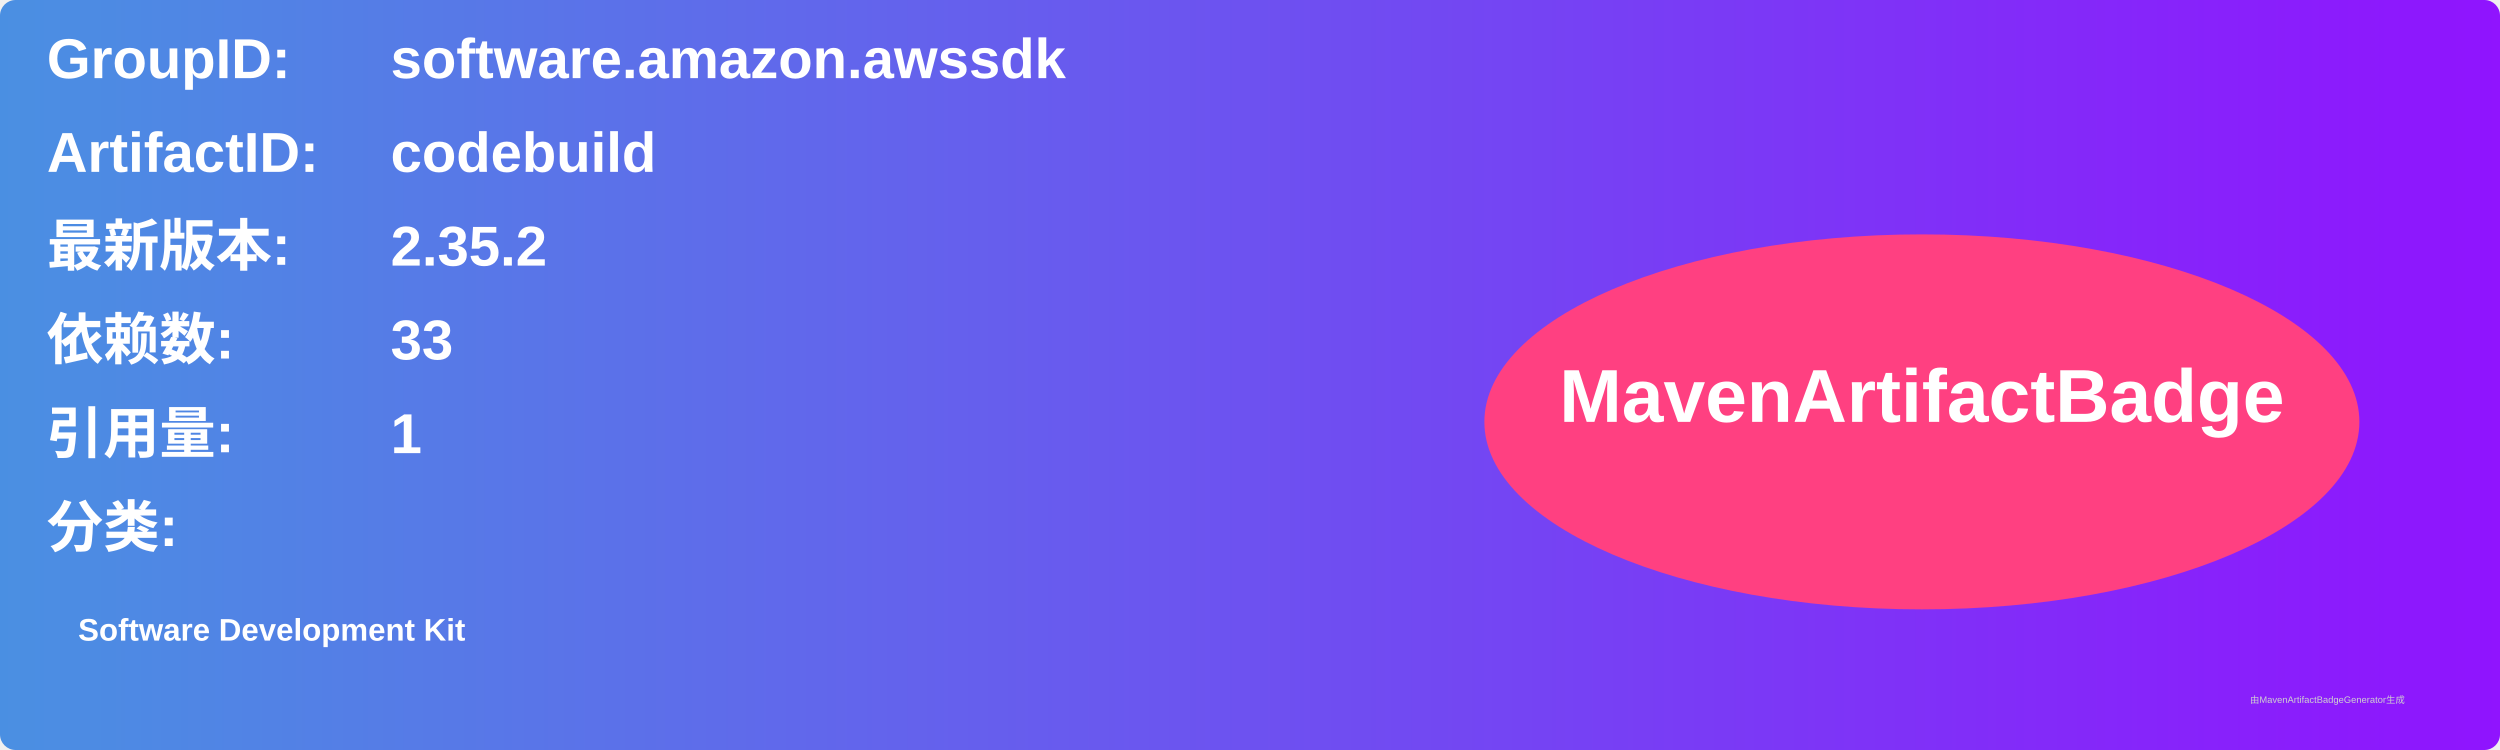
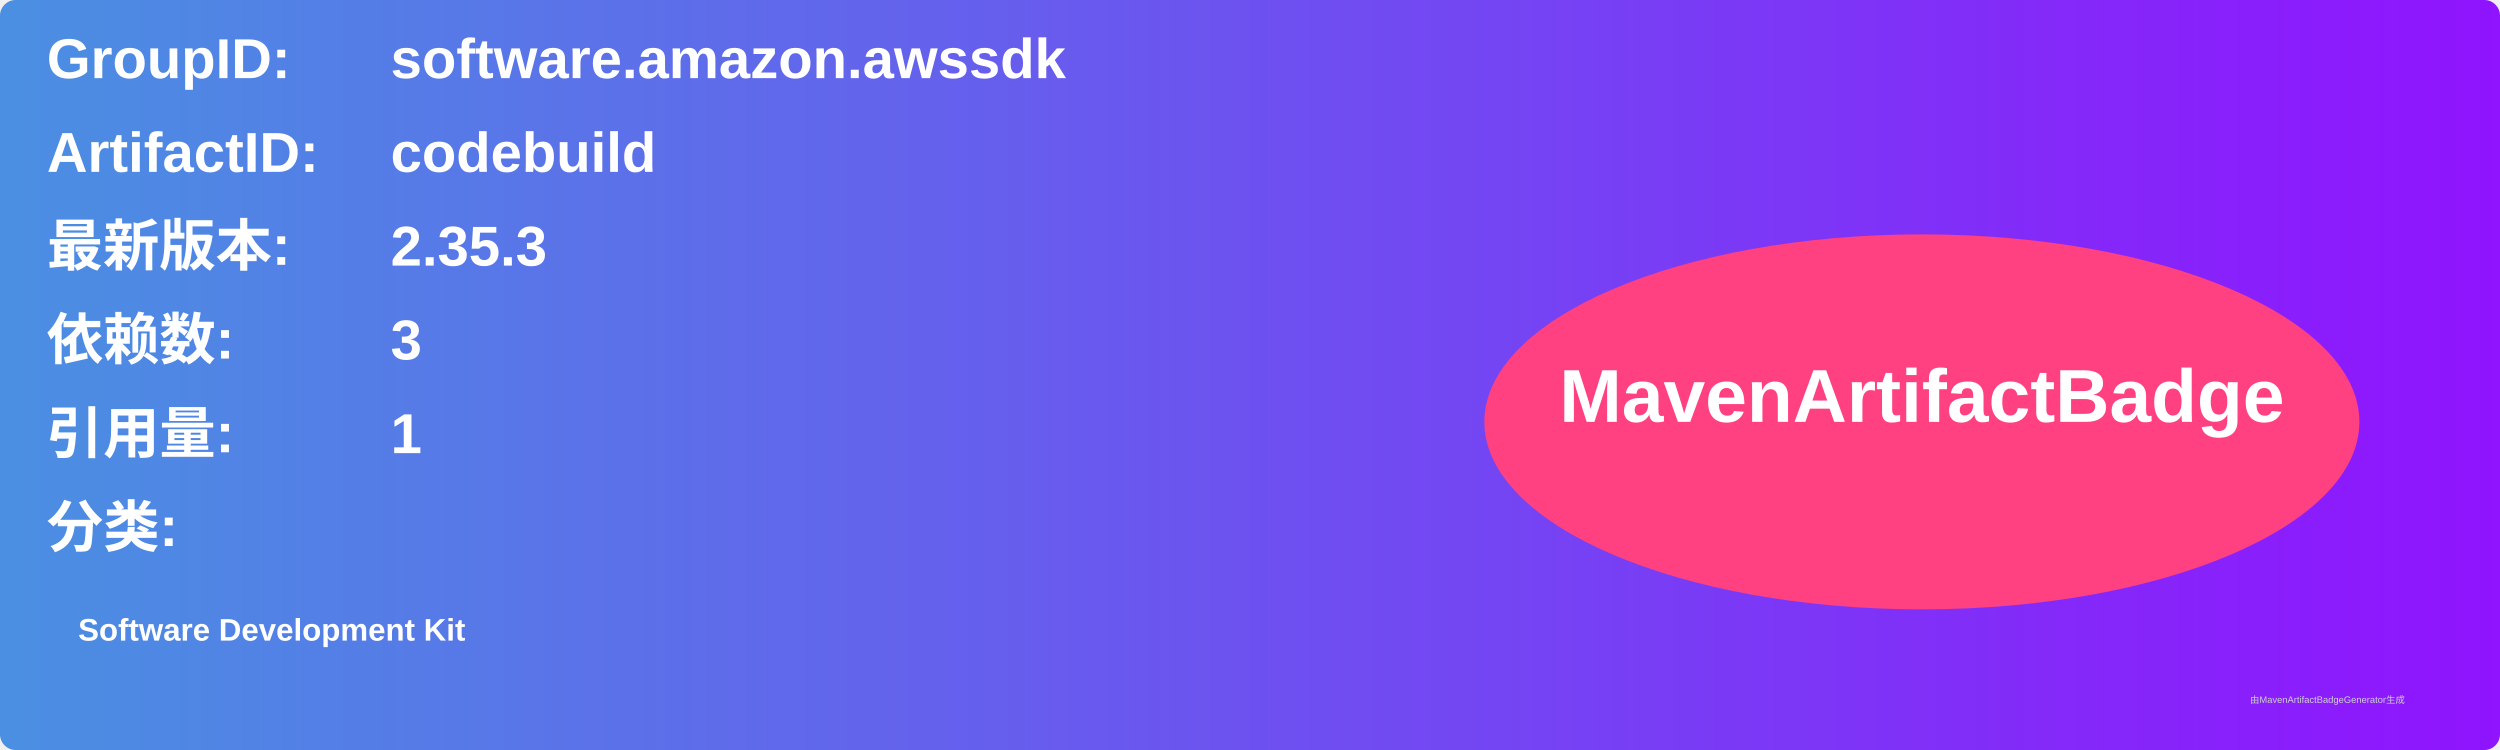
<svg xmlns="http://www.w3.org/2000/svg" width="800" height="240" viewBox="0 0 800 240">
  <linearGradient id="grad" x1="0%" y1="0%" x2="100%" y2="0%">
    <stop offset="0%" stop-color="#4a90e2" />
    <stop offset="100%" stop-color="#9013fe" />
  </linearGradient>
  <rect width="100%" height="100%" rx="5" ry="5" fill="url(#grad)" />
  <g transform="translate(15, 15)">
    <text x="0" y="10" font-family="Arial" font-size="18" fill="white" font-weight="bold" width="260">GroupID:</text>
    <text x="110" y="10" font-family="Arial" font-size="18" fill="white" font-weight="bold" width="460">software.amazon.awssdk</text>
    <text x="0" y="40" font-family="Arial" font-size="18" fill="white" font-weight="bold" width="260">ArtifactID:</text>
    <text x="110" y="40" font-family="Arial" font-size="18" fill="white" font-weight="bold" width="460">codebuild</text>
    <text x="0" y="70" font-family="Arial" font-size="18" fill="white" font-weight="bold">最新版本:</text>
    <text x="110" y="70" font-family="Arial" font-size="18" fill="white" font-weight="bold">
-       <tspan font-weight="bold">2.35.2</tspan>
+       <tspan font-weight="bold">2.35.3</tspan>
    </text>
    <text x="0" y="100" font-family="Arial" font-size="18" fill="white" font-weight="bold">依赖数: </text>
    <text x="110" y="100" font-family="Arial" font-size="18" fill="white">
-       <tspan font-weight="bold">33</tspan>
+       <tspan font-weight="bold">3</tspan>
    </text>
    <text x="0" y="130" font-family="Arial" font-size="18" fill="white" font-weight="bold">引用量: </text>
    <text x="110" y="130" font-family="Arial" font-size="18" fill="white">
      <tspan font-weight="bold">1</tspan>
    </text>
    <text x="0" y="160" font-family="Arial" font-size="18" fill="white" font-weight="bold">分类:</text>
    <text x="10" y="190" font-family="Arial" font-size="10" fill="white">
      <tspan font-weight="bold">Software Development Kit</tspan>
    </text>
    <ellipse cx="600" cy="120" rx="140" ry="60" fill="#ff4081" />
    <text x="600" y="120" text-anchor="middle" font-family="Arial" font-size="24" fill="white" font-weight="bold">MavenArtifactBadge</text>
  </g>
  <text x="720" y="225" font-family="Arial" font-size="3" fill="#d0d0d0">由MavenArtifactBadgeGenerator生成</text>
</svg>
